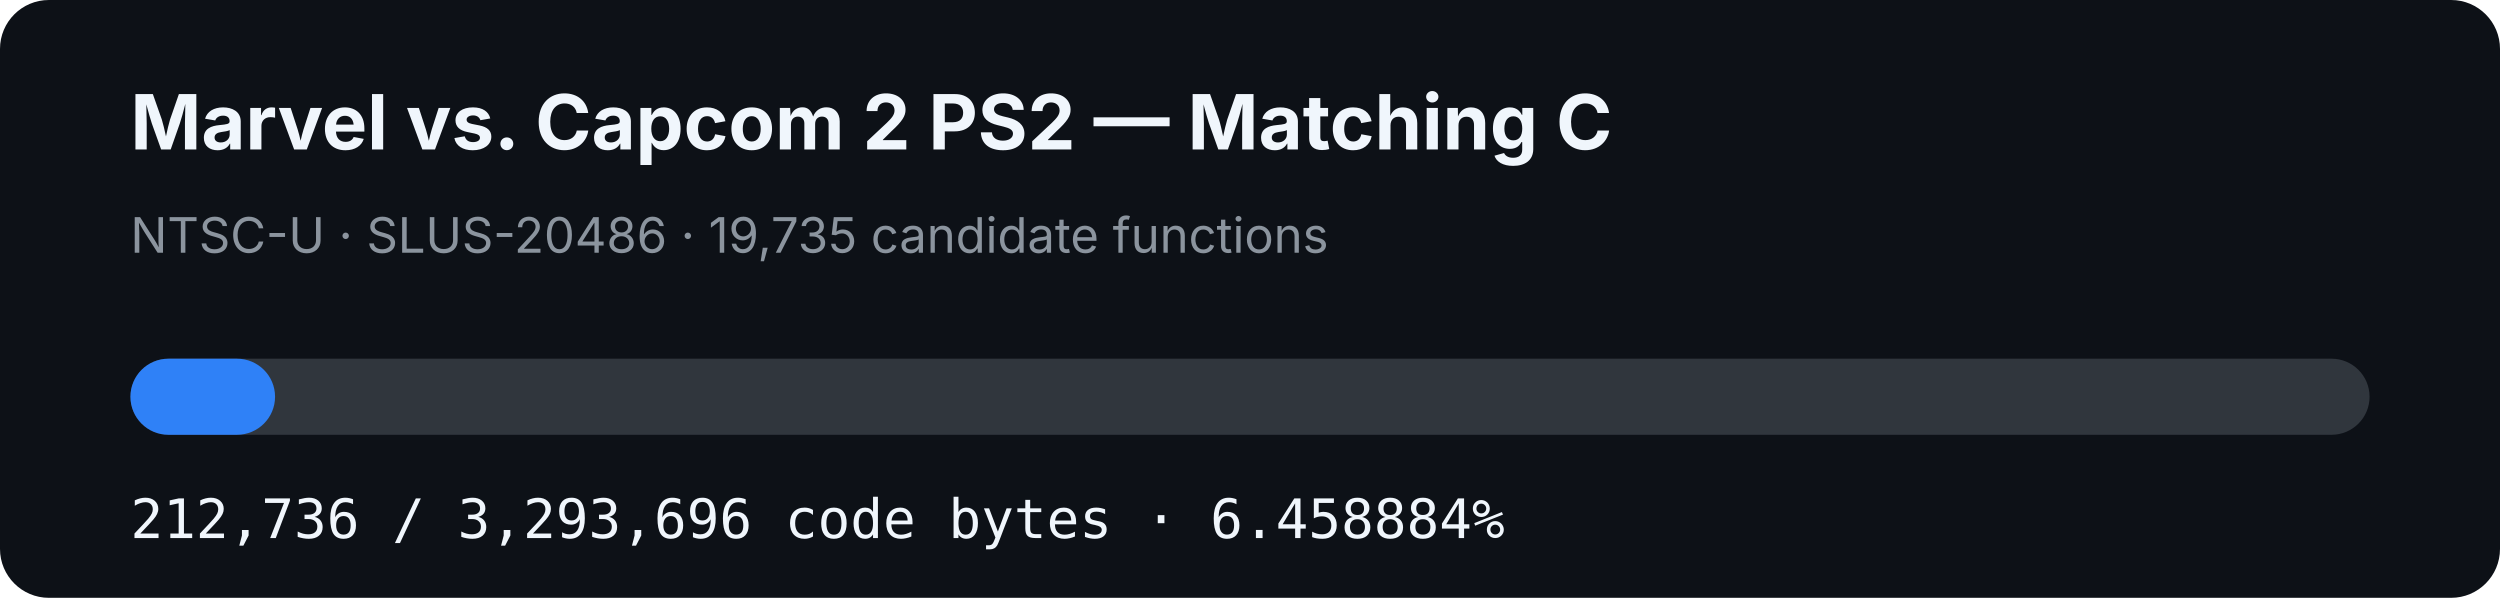
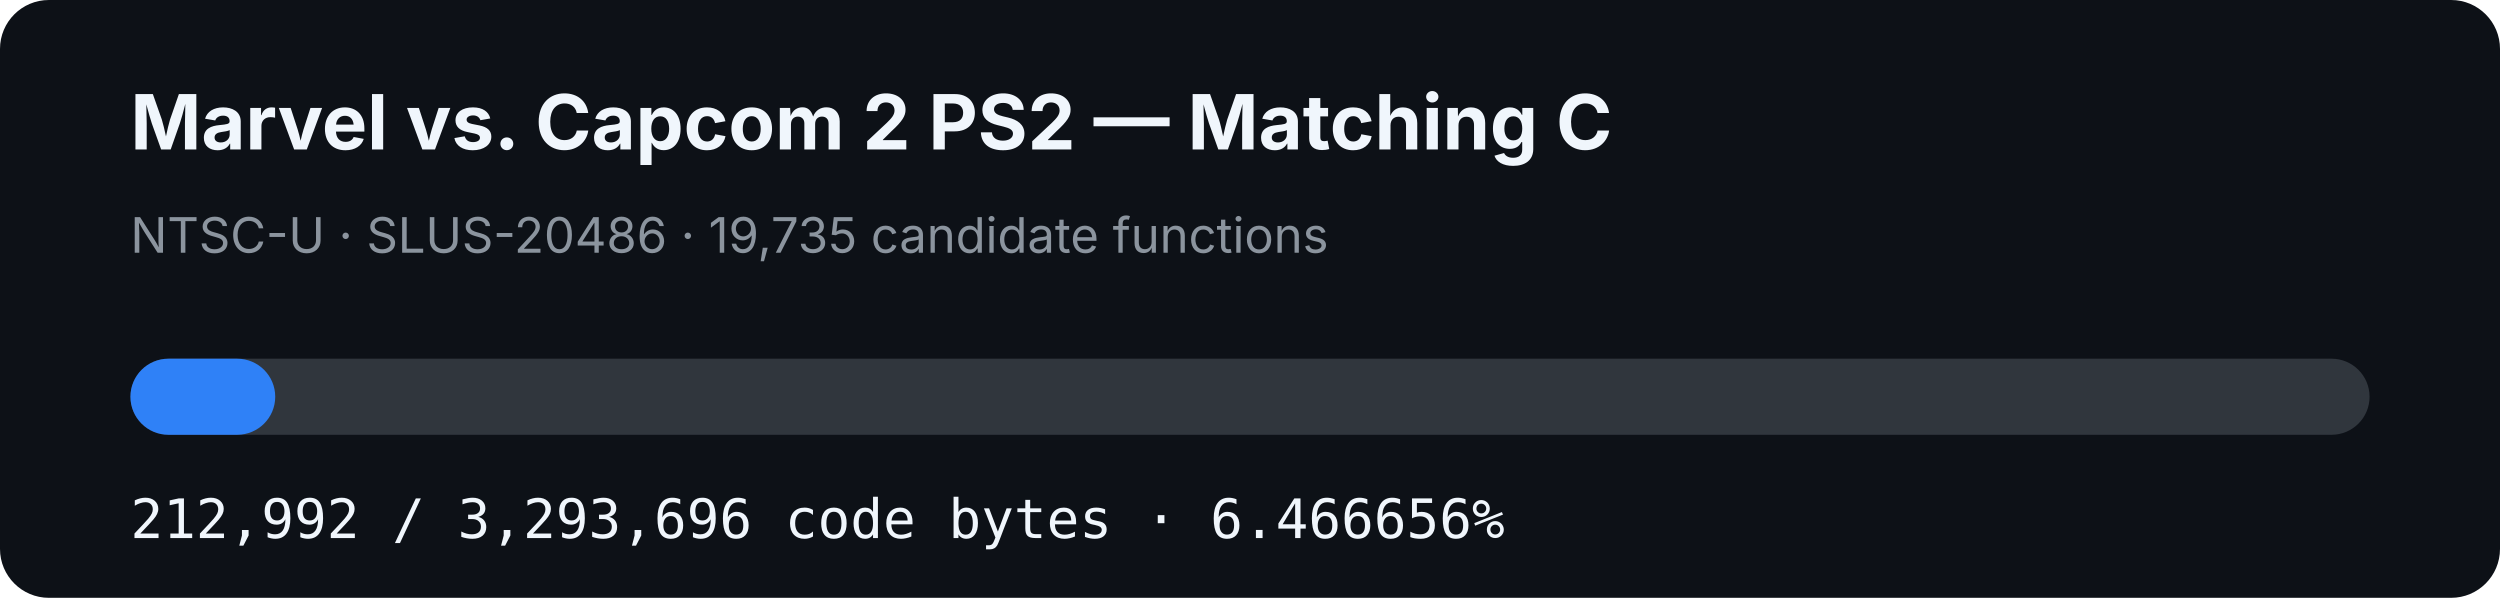
- <svg xmlns="http://www.w3.org/2000/svg" width="920" height="220" viewBox="0 0 920 220" role="img" aria-label="MVC2 PS2 matching C progress: 6.458884%">
+ <svg xmlns="http://www.w3.org/2000/svg" width="920" height="220" viewBox="0 0 920 220" role="img" aria-label="MVC2 PS2 matching C progress: 6.466656%">
  <rect width="920" height="220" rx="18" fill="#0d1117" />
  <text x="48" y="55" fill="#f0f6fc" font-family="-apple-system,BlinkMacSystemFont,Segoe UI,sans-serif" font-size="28" font-weight="700">Marvel vs. Capcom 2 PS2 — Matching C</text>
  <text x="48" y="93" fill="#8b949e" font-family="-apple-system,BlinkMacSystemFont,Segoe UI,sans-serif" font-size="18">NTSC-U · SLUS-20486 · 19,735 candidate functions</text>
  <rect x="48" y="132" width="824" height="28" rx="14" fill="#30363d" />
-   <rect x="48" y="132" width="53.221" height="28" rx="14" fill="#2f81f7" />
-   <text x="48" y="198" fill="#f0f6fc" font-family="ui-monospace,SFMono-Regular,Menlo,monospace" font-size="20">212,736 / 3,293,696 code bytes · 6.458884%</text>
+   <rect x="48" y="132" width="53.285" height="28" rx="14" fill="#2f81f7" />
+   <text x="48" y="198" fill="#f0f6fc" font-family="ui-monospace,SFMono-Regular,Menlo,monospace" font-size="20">212,992 / 3,293,696 code bytes · 6.466656%</text>
</svg>
